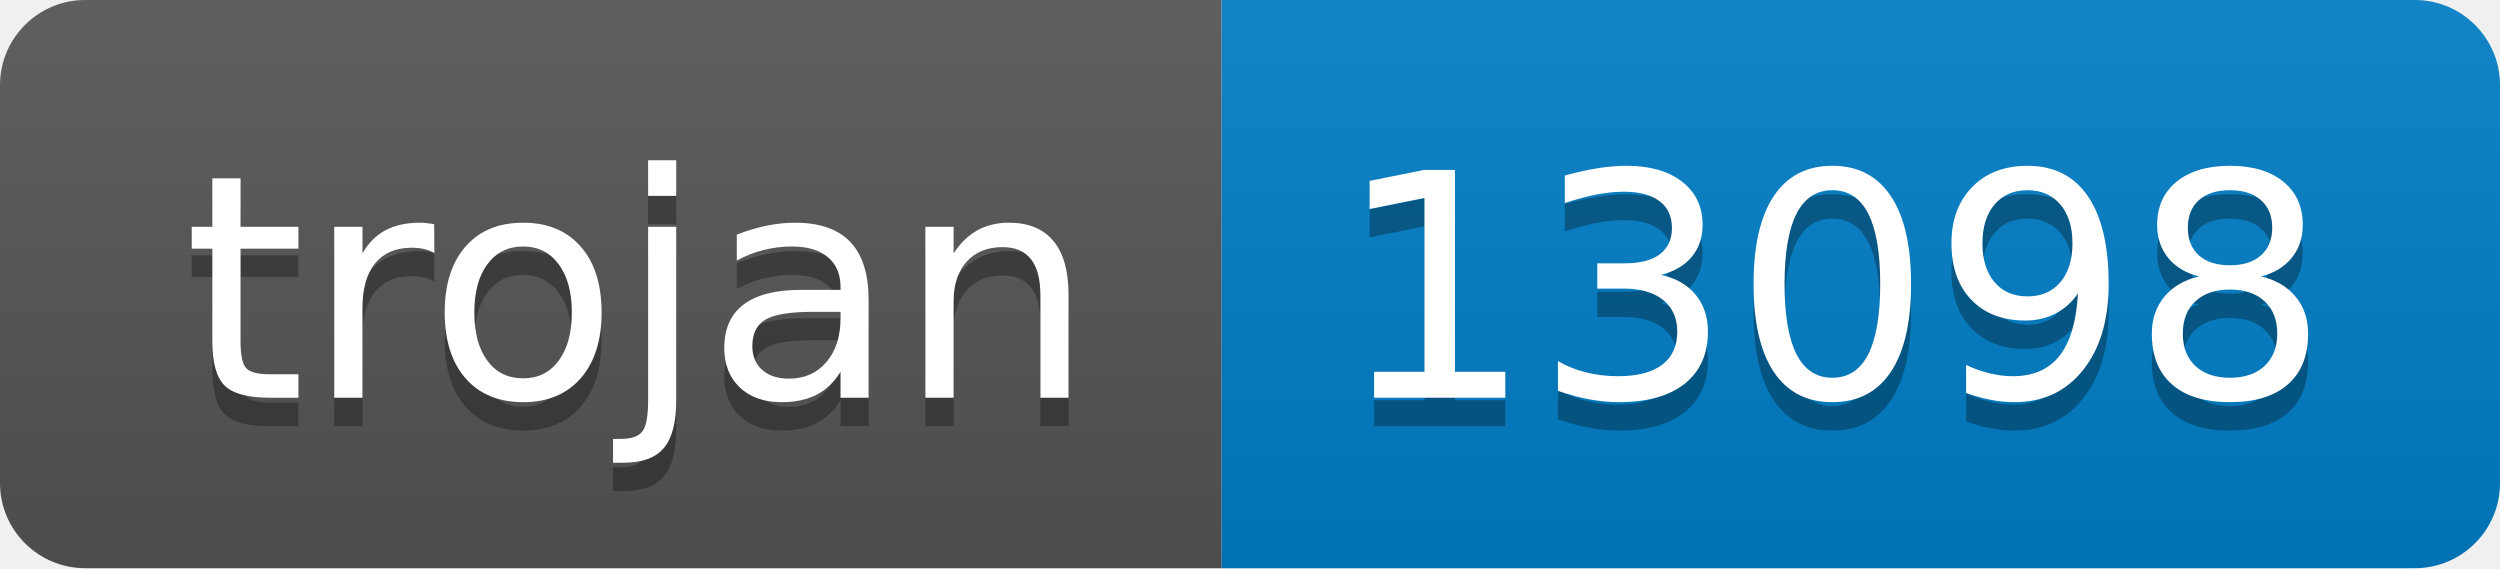
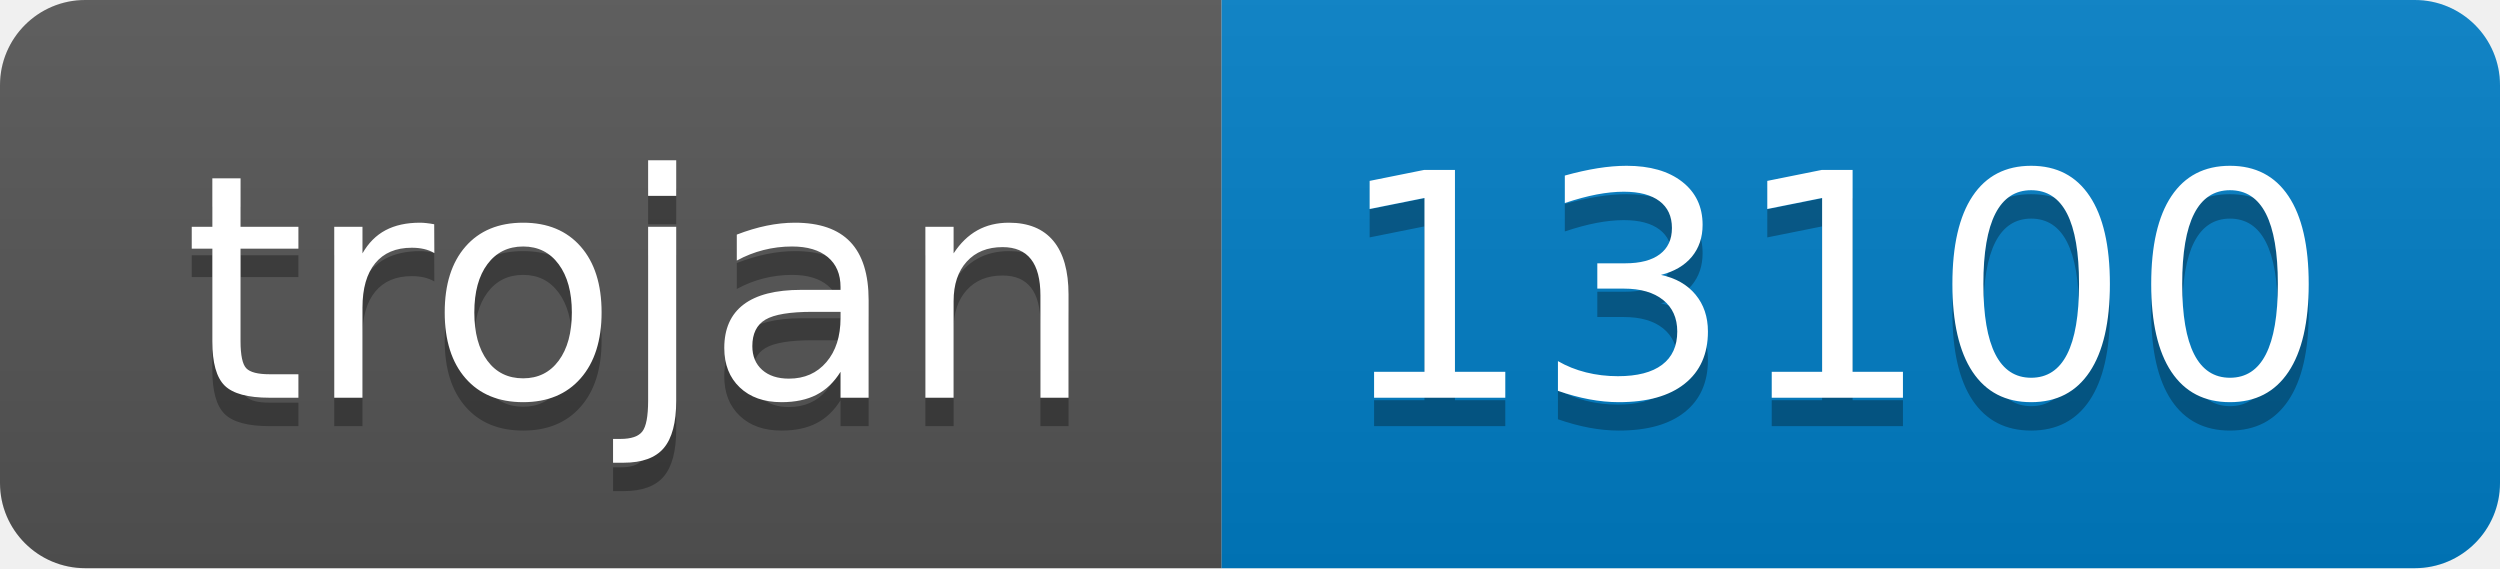
- <svg xmlns="http://www.w3.org/2000/svg" width="88" height="20" role="img" aria-label="trojan: 13098">
+ <svg xmlns="http://www.w3.org/2000/svg" width="88" height="20" role="img" aria-label="trojan: 13100">
  <linearGradient id="s" x2="0" y2="100%">
    <stop offset="0" stop-color="#bbb" stop-opacity=".1" />
    <stop offset="1" stop-opacity=".1" />
  </linearGradient>
  <clipPath id="r">
    <rect width="88" height="20" rx="3" fill="#fff" />
  </clipPath>
  <g clip-path="url(#r)">
    <rect width="43" height="20" fill="#555" />
    <rect x="43" width="45" height="20" fill="#007ec6" />
    <rect width="88" height="20" fill="url(#s)" />
  </g>
  <g fill="#fff" text-anchor="middle" font-family="Verdana,Geneva,DejaVu Sans,sans-serif" text-rendering="geometricPrecision" font-size="110">
    <text aria-hidden="true" x="225" y="150" fill="#010101" fill-opacity=".3" transform="scale(.1)" textLength="330">trojan</text>
    <text x="225" y="140" transform="scale(.1)" fill="#fff" textLength="330">trojan</text>
-     <text aria-hidden="true" x="645" y="150" fill="#010101" fill-opacity=".3" transform="scale(.1)" textLength="350">13098</text>
-     <text x="645" y="140" transform="scale(.1)" fill="#fff" textLength="350">13098</text>
+     <text aria-hidden="true" x="645" y="150" fill="#010101" fill-opacity=".3" transform="scale(.1)" textLength="350">13100</text>
+     <text x="645" y="140" transform="scale(.1)" fill="#fff" textLength="350">13100</text>
  </g>
</svg>
